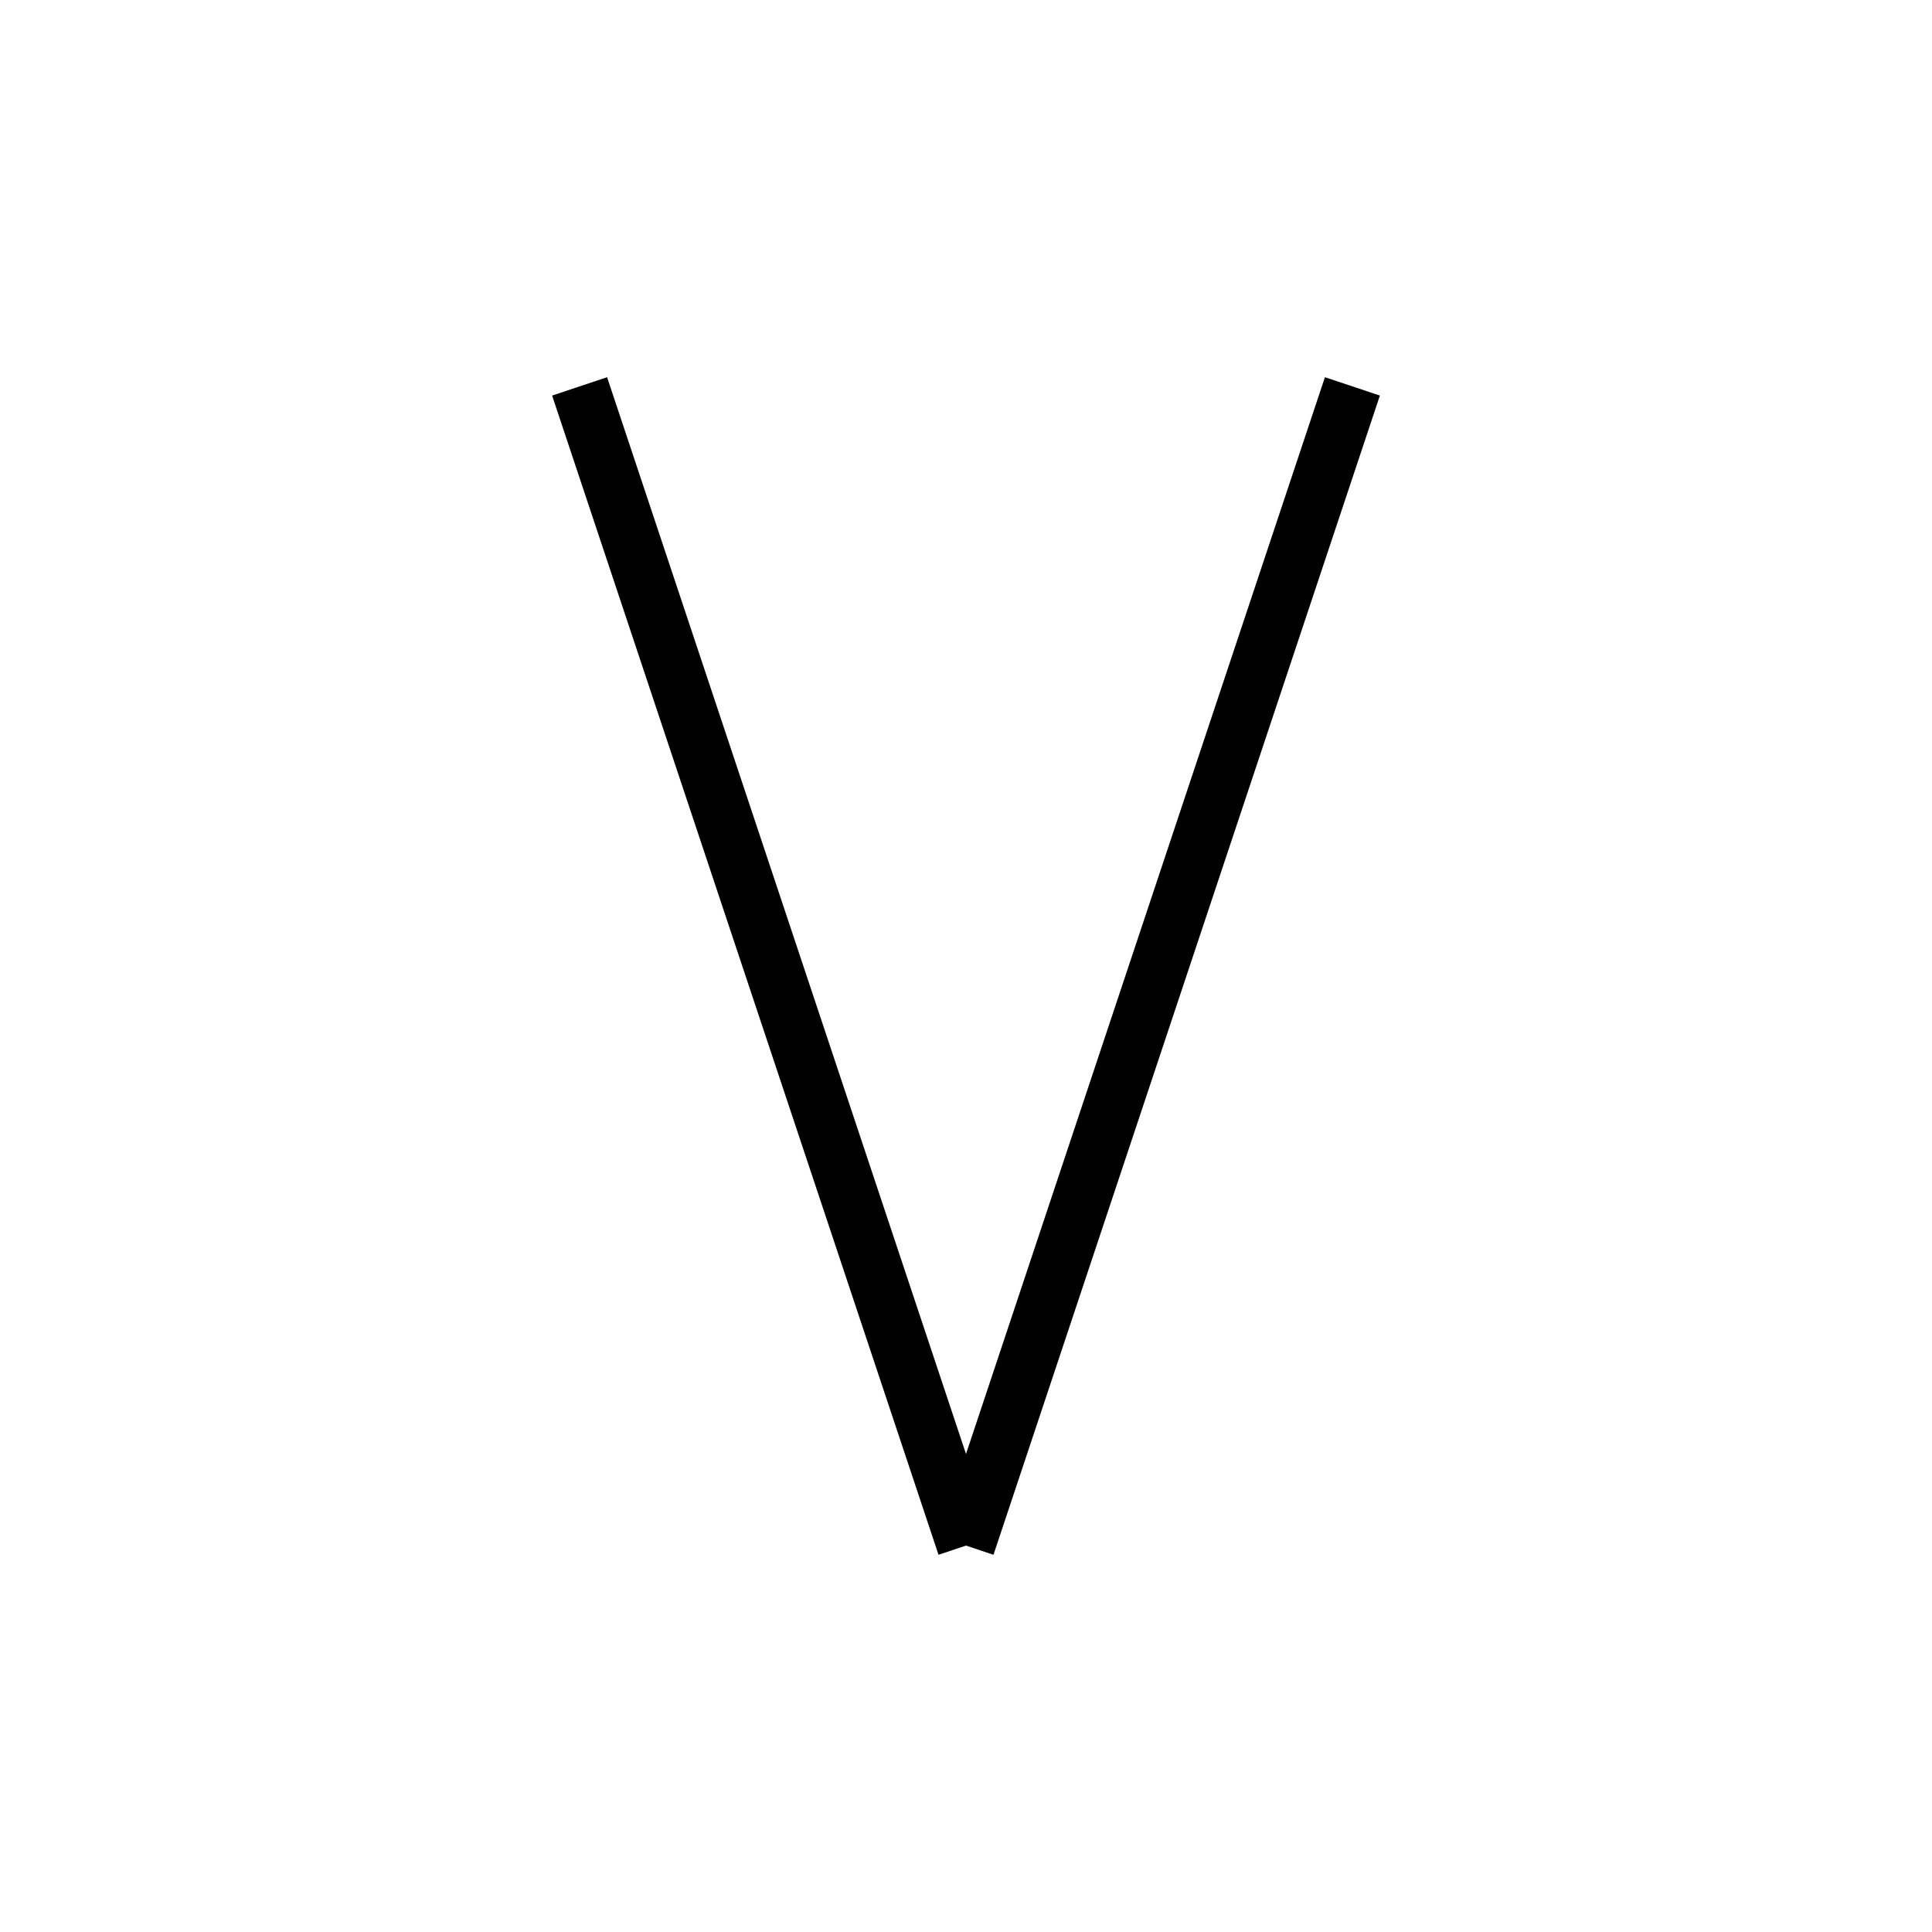
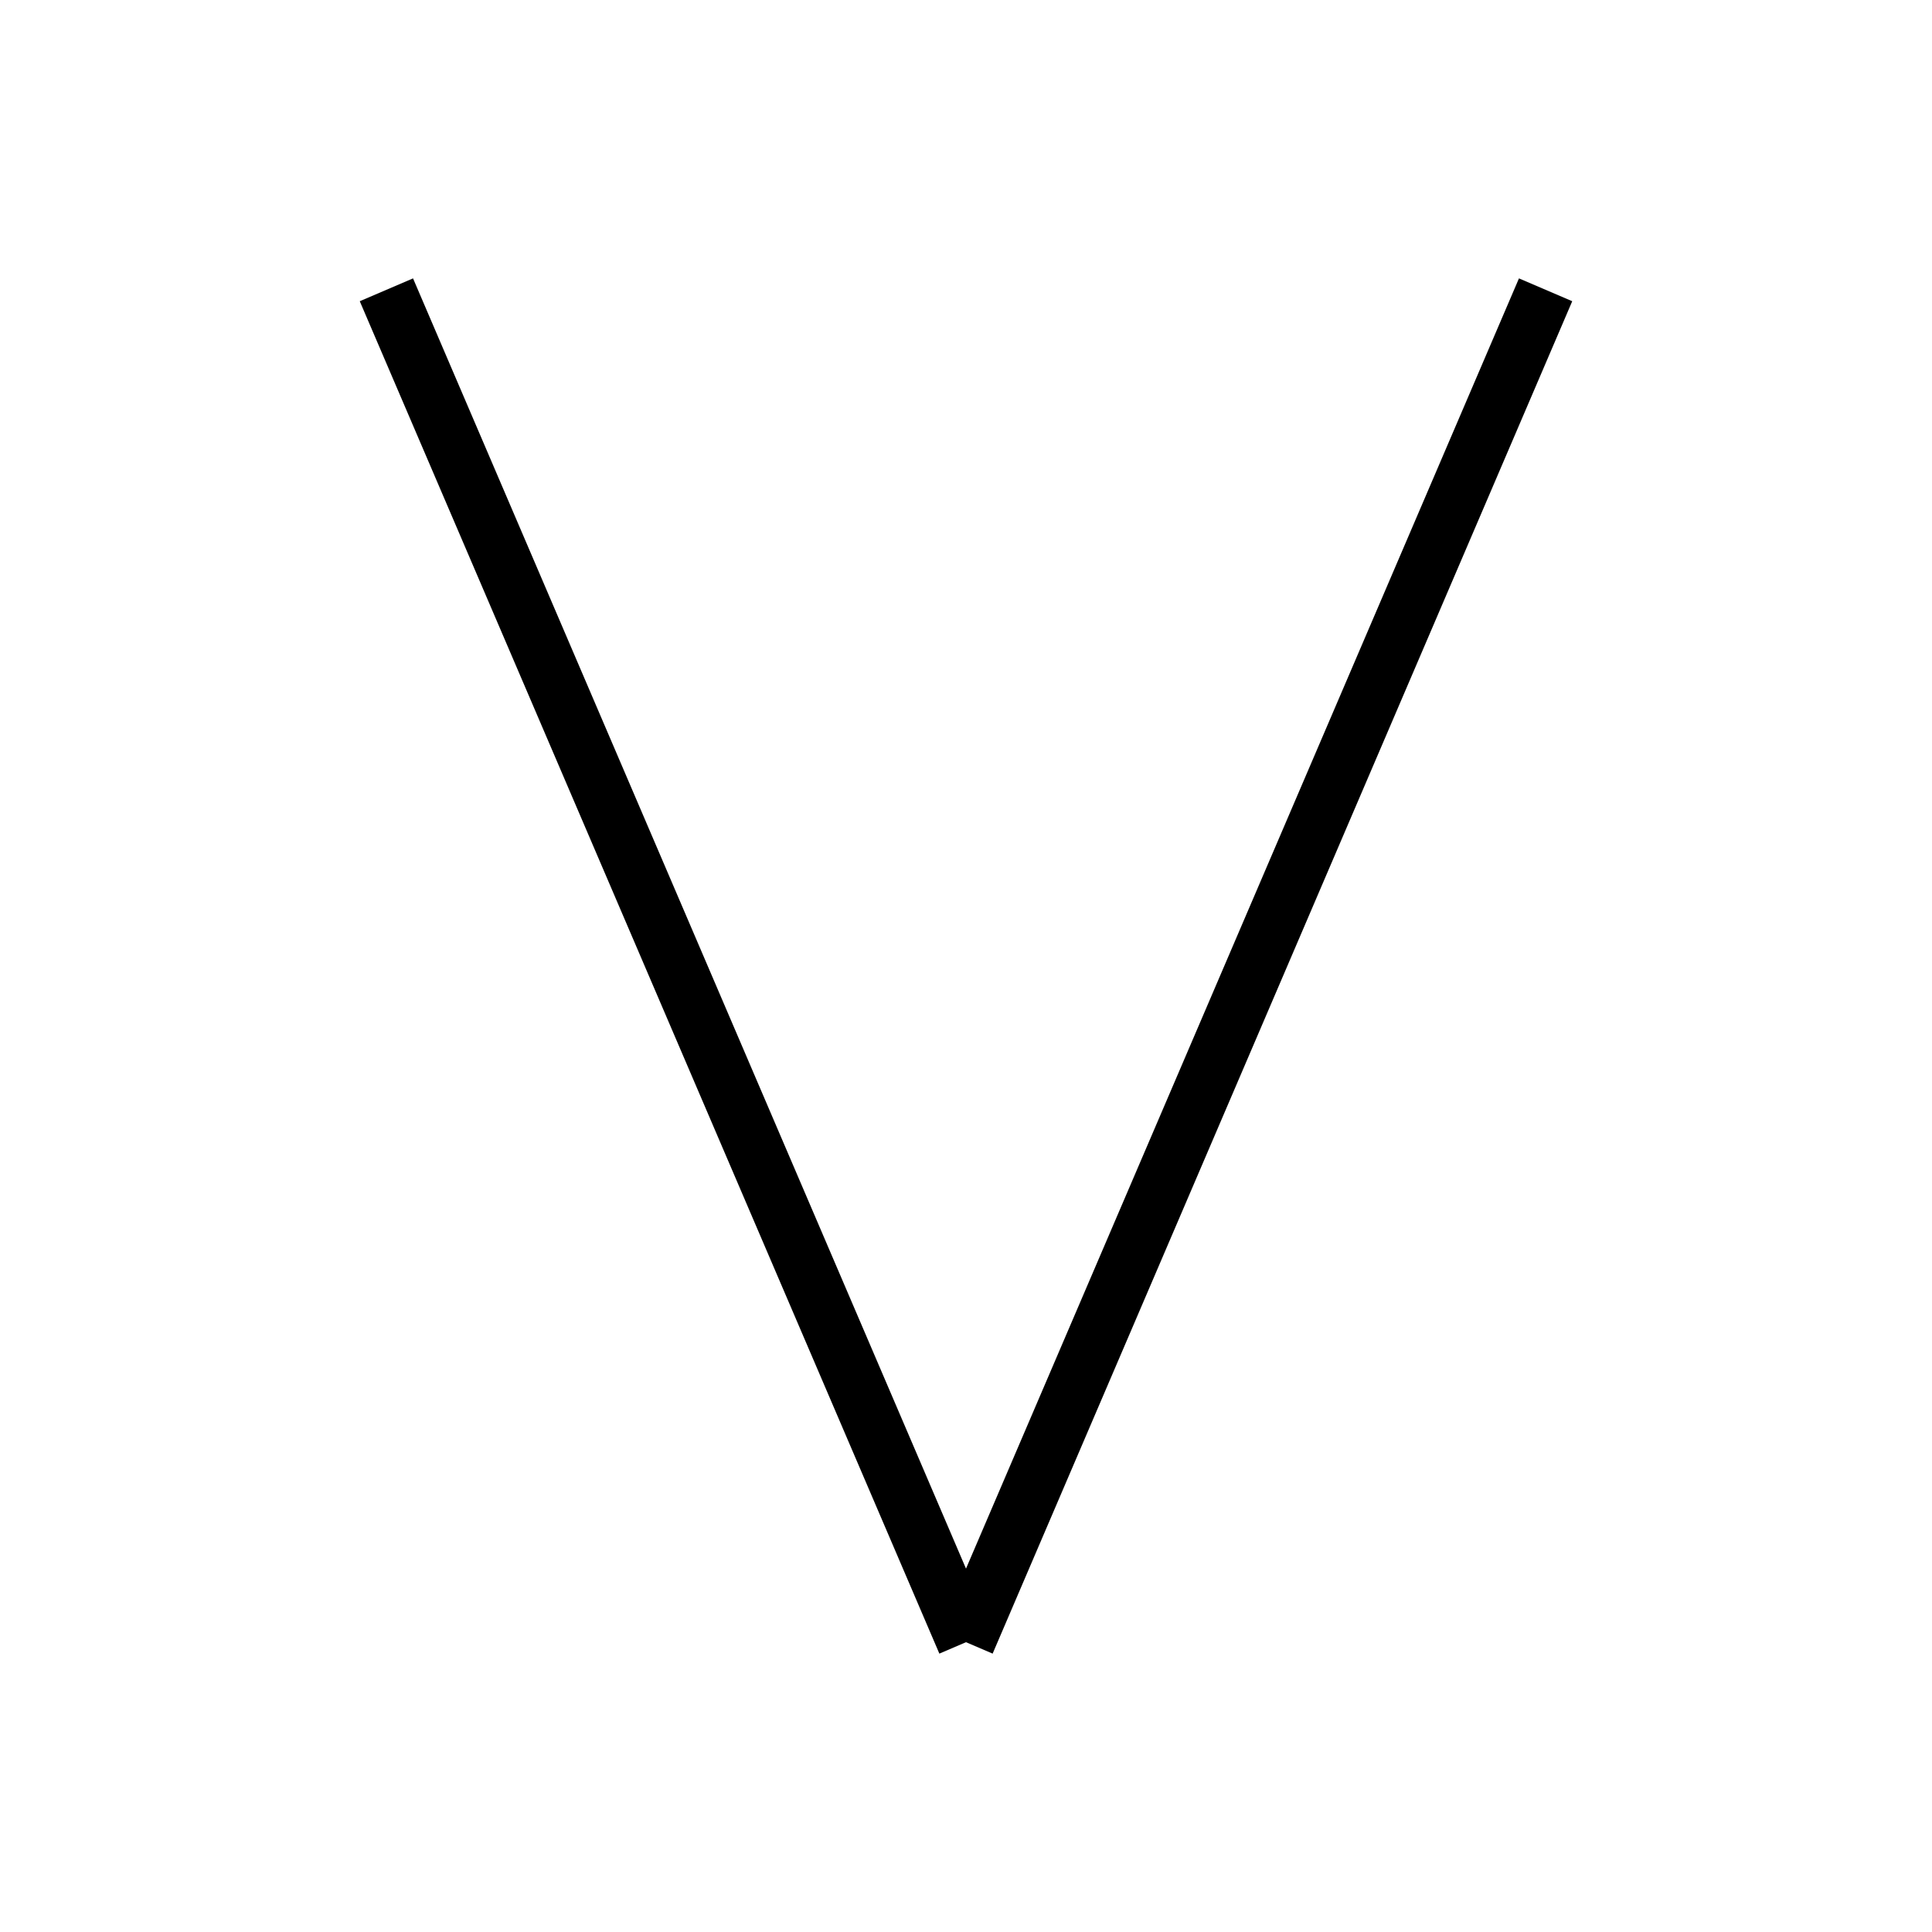
<svg xmlns="http://www.w3.org/2000/svg" baseProfile="full" height="100" version="1.1" width="100">
  <defs />
  <g fill="none" stroke="black" stroke-width="3">
-     <line x1="30" x2="50" y1="20" y2="80" />
-     <line x1="70" x2="50" y1="20" y2="80" />
+     <line x1="20" x2="50" y1="15" y2="85" />
+     <line x1="50" x2="80" y1="85" y2="15" />
  </g>
</svg>
